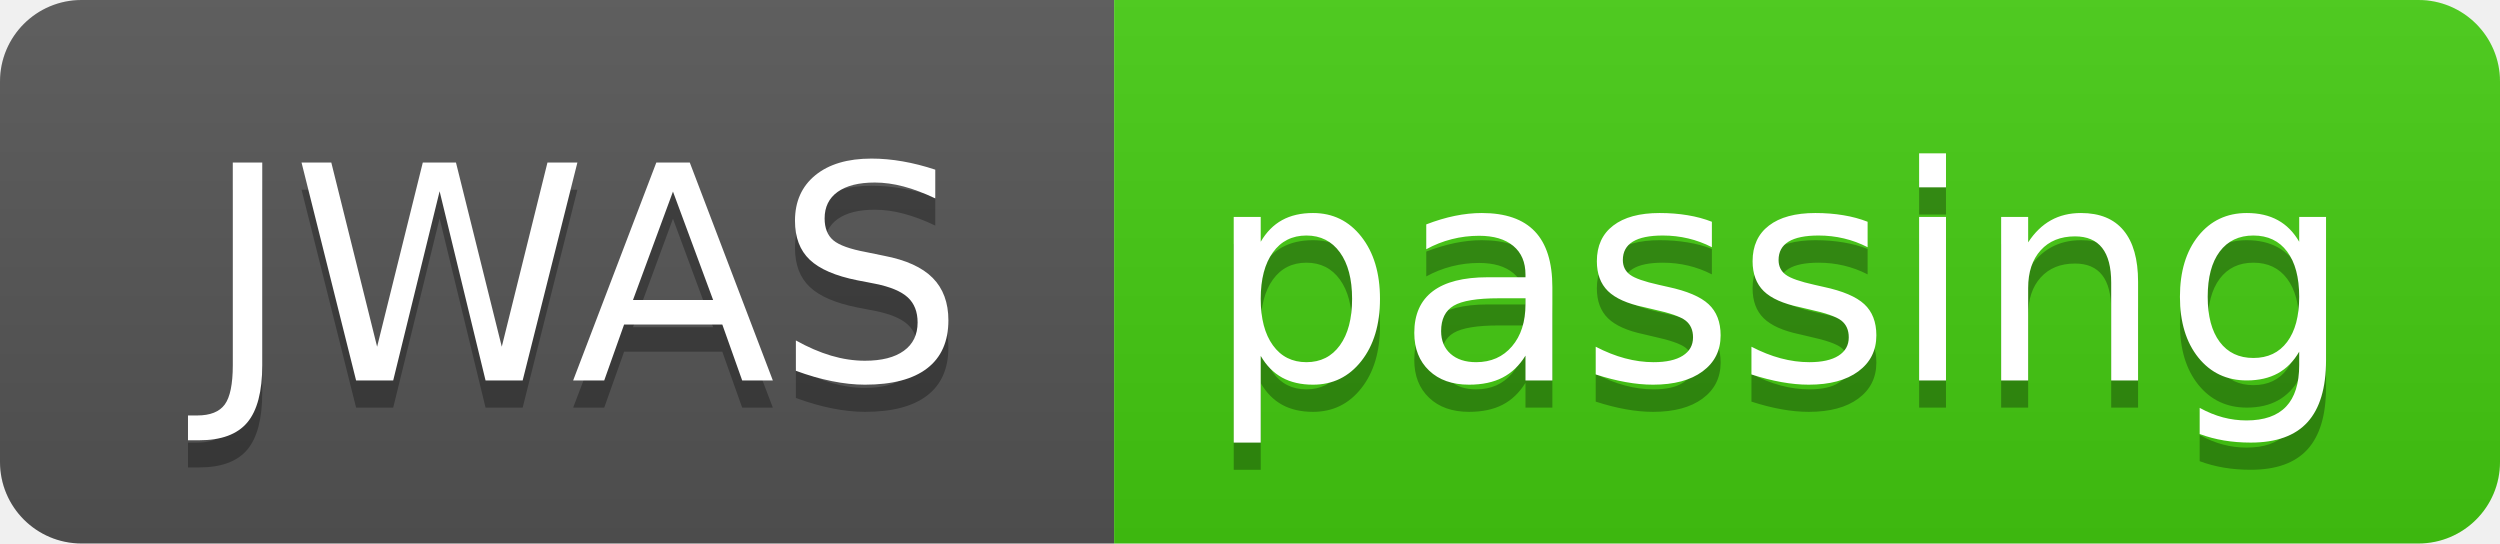
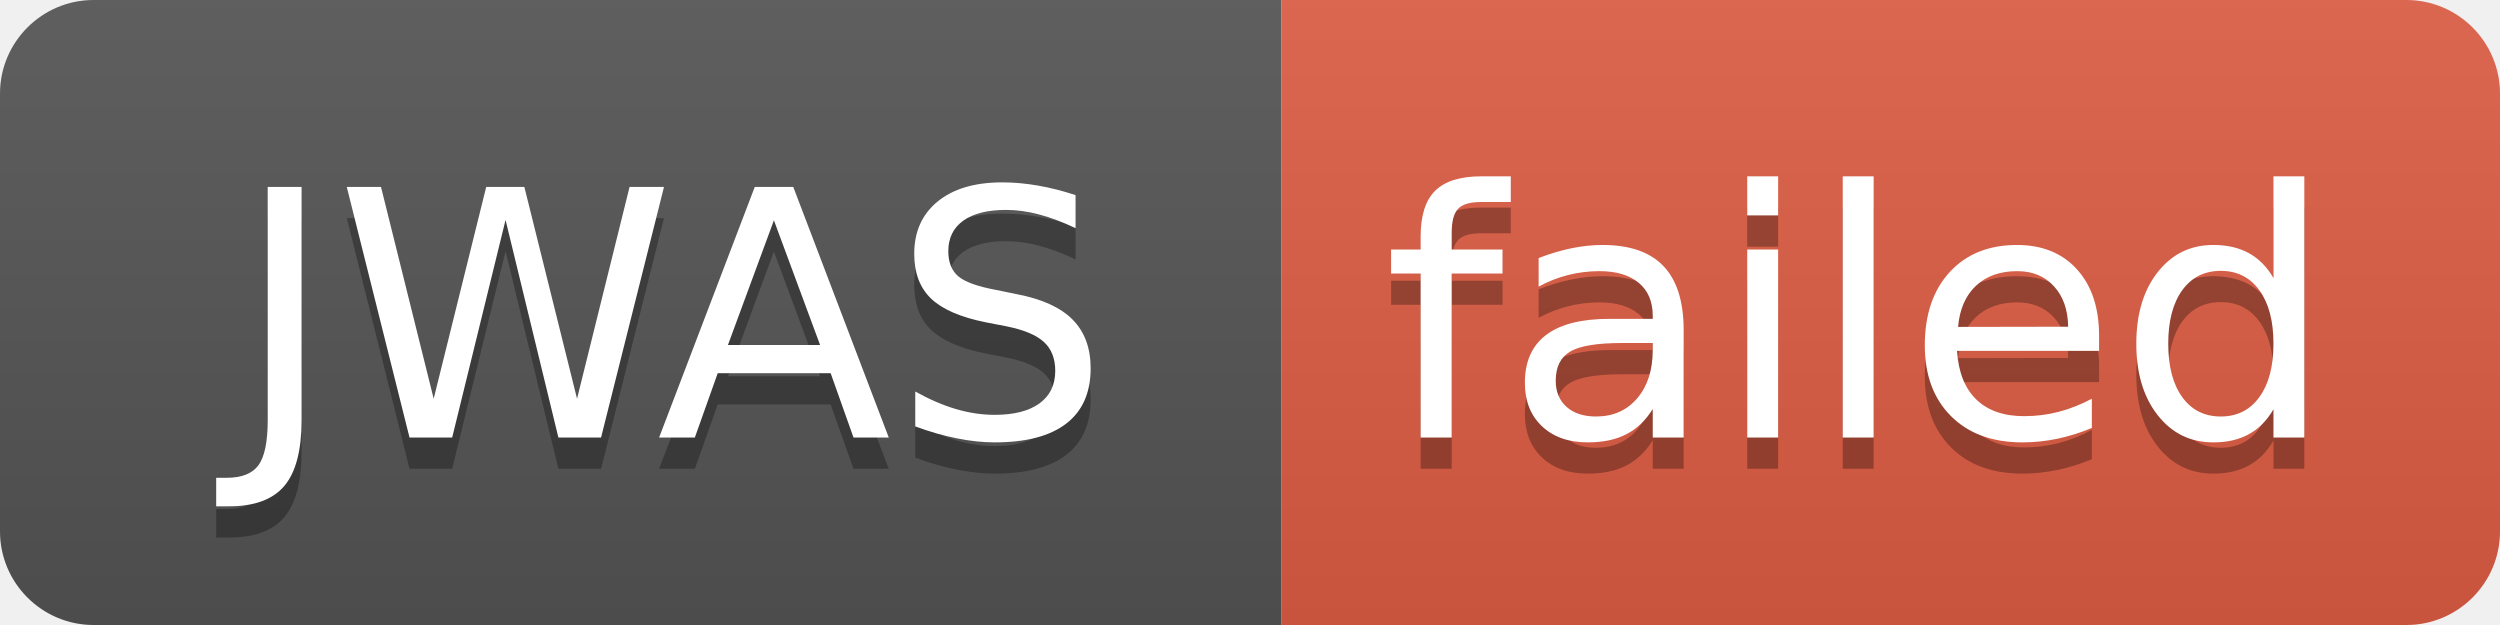
- <svg xmlns="http://www.w3.org/2000/svg" width="92" height="20" role="img" aria-label="JWAS: passing">
+ <svg xmlns="http://www.w3.org/2000/svg" width="80" height="20" role="img" aria-label="JWAS: failed">
  <linearGradient id="s" x2="0" y2="100%">
    <stop offset="0" stop-color="#bbb" stop-opacity=".1" />
    <stop offset="1" stop-opacity=".1" />
  </linearGradient>
  <clipPath id="r">
-     <rect width="92" height="20" rx="3" fill="#fff" />
+     <rect width="80" height="20" rx="3" fill="#fff" />
  </clipPath>
  <g clip-path="url(#r)">
    <rect width="41" height="20" fill="#555" />
-     <rect x="41" width="51" height="20" fill="#4c1" />
-     <rect width="92" height="20" fill="url(#s)" />
+     <rect x="41" width="39" height="20" fill="#e05d44" />
+     <rect width="80" height="20" fill="url(#s)" />
  </g>
  <g fill="#fff" text-anchor="middle" font-family="Verdana,Geneva,DejaVu Sans,sans-serif" text-rendering="geometricPrecision" font-size="110">
    <text aria-hidden="true" x="215" y="150" fill="#010101" fill-opacity=".3" transform="scale(.1)" textLength="310">JWAS</text>
    <text x="215" y="140" transform="scale(.1)" fill="#fff" textLength="310">JWAS</text>
-     <text aria-hidden="true" x="655" y="150" fill="#010101" fill-opacity=".3" transform="scale(.1)" textLength="410">passing</text>
-     <text x="655" y="140" transform="scale(.1)" fill="#fff" textLength="410">passing</text>
+     <text aria-hidden="true" x="595" y="150" fill="#010101" fill-opacity=".3" transform="scale(.1)" textLength="290">failed</text>
+     <text x="595" y="140" transform="scale(.1)" fill="#fff" textLength="290">failed</text>
  </g>
</svg>
